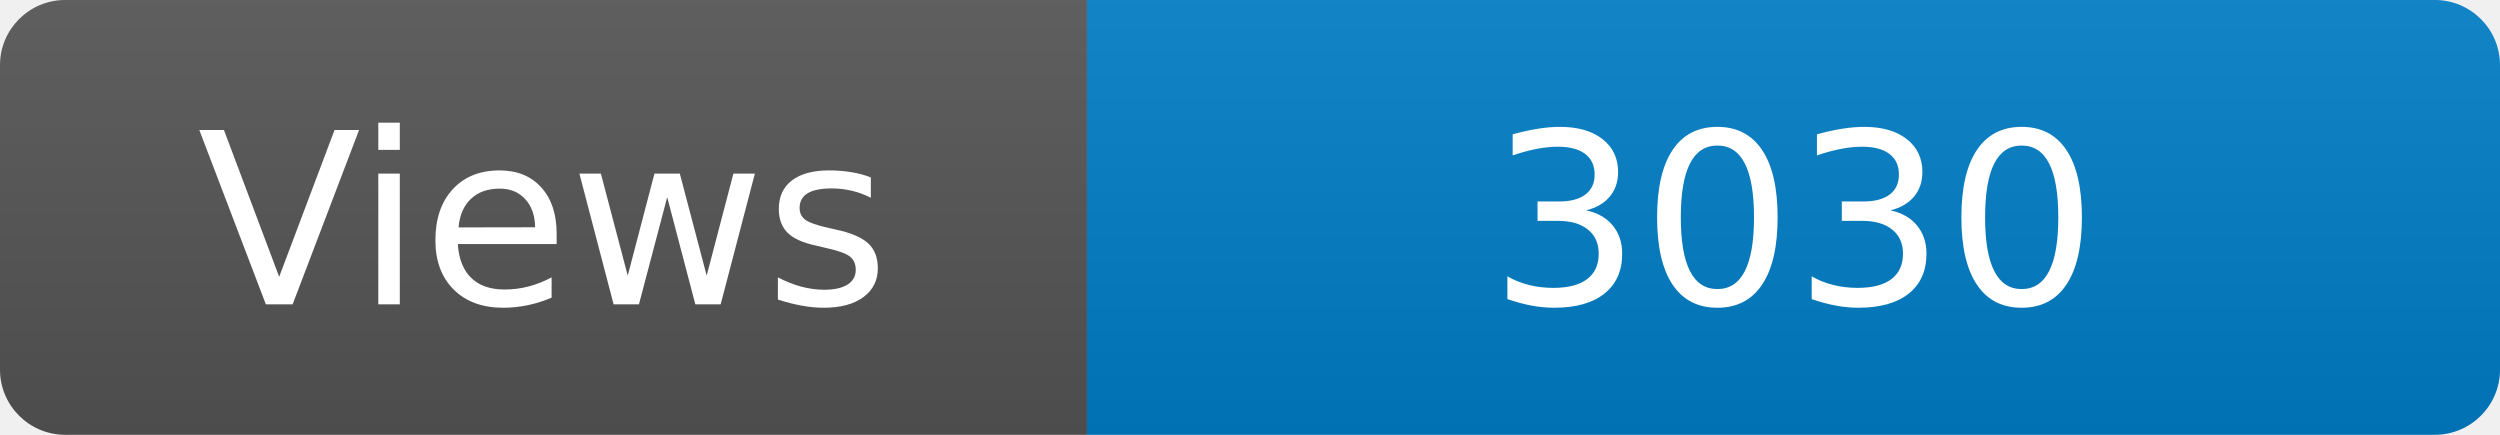
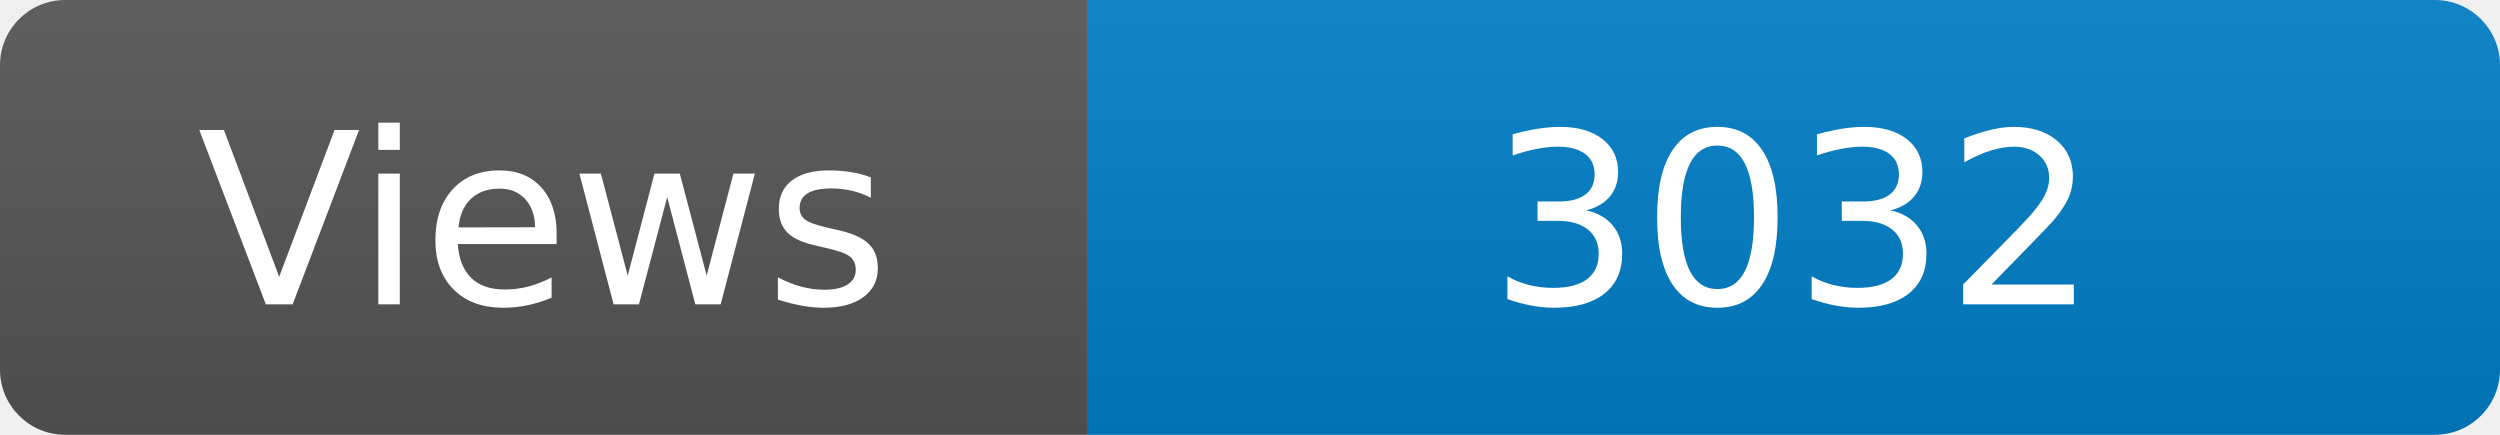
<svg xmlns="http://www.w3.org/2000/svg" width="115" height="20" role="img" aria-label="Maintained?: yes">
  <linearGradient id="s" x2="0" y2="100%">
    <stop offset="0" stop-color="#bbb" stop-opacity=".1" />
    <stop offset="1" stop-opacity=".1" />
  </linearGradient>
  <clipPath id="r">
    <rect width="115" height="20" rx="3" fill="#fff" />
  </clipPath>
  <g clip-path="url(#r)">
    <rect width="50" height="20" fill="#555" />
    <rect x="50" width="160" height="20" fill="#007ec6" />
    <rect width="115" height="20" fill="url(#s)" />
  </g>
  <g fill="#fff" text-anchor="middle" font-family="Verdana,Geneva,DejaVu Sans,sans-serif" font-size="110">
    <text x="250" y="140" transform="scale(.1)" fill="#fff">Views</text>
-     <text x="825" y="140" transform="scale(.1)" fill="#fff">3030</text>
+     <text x="825" y="140" transform="scale(.1)" fill="#fff">3032</text>
  </g>
</svg>
